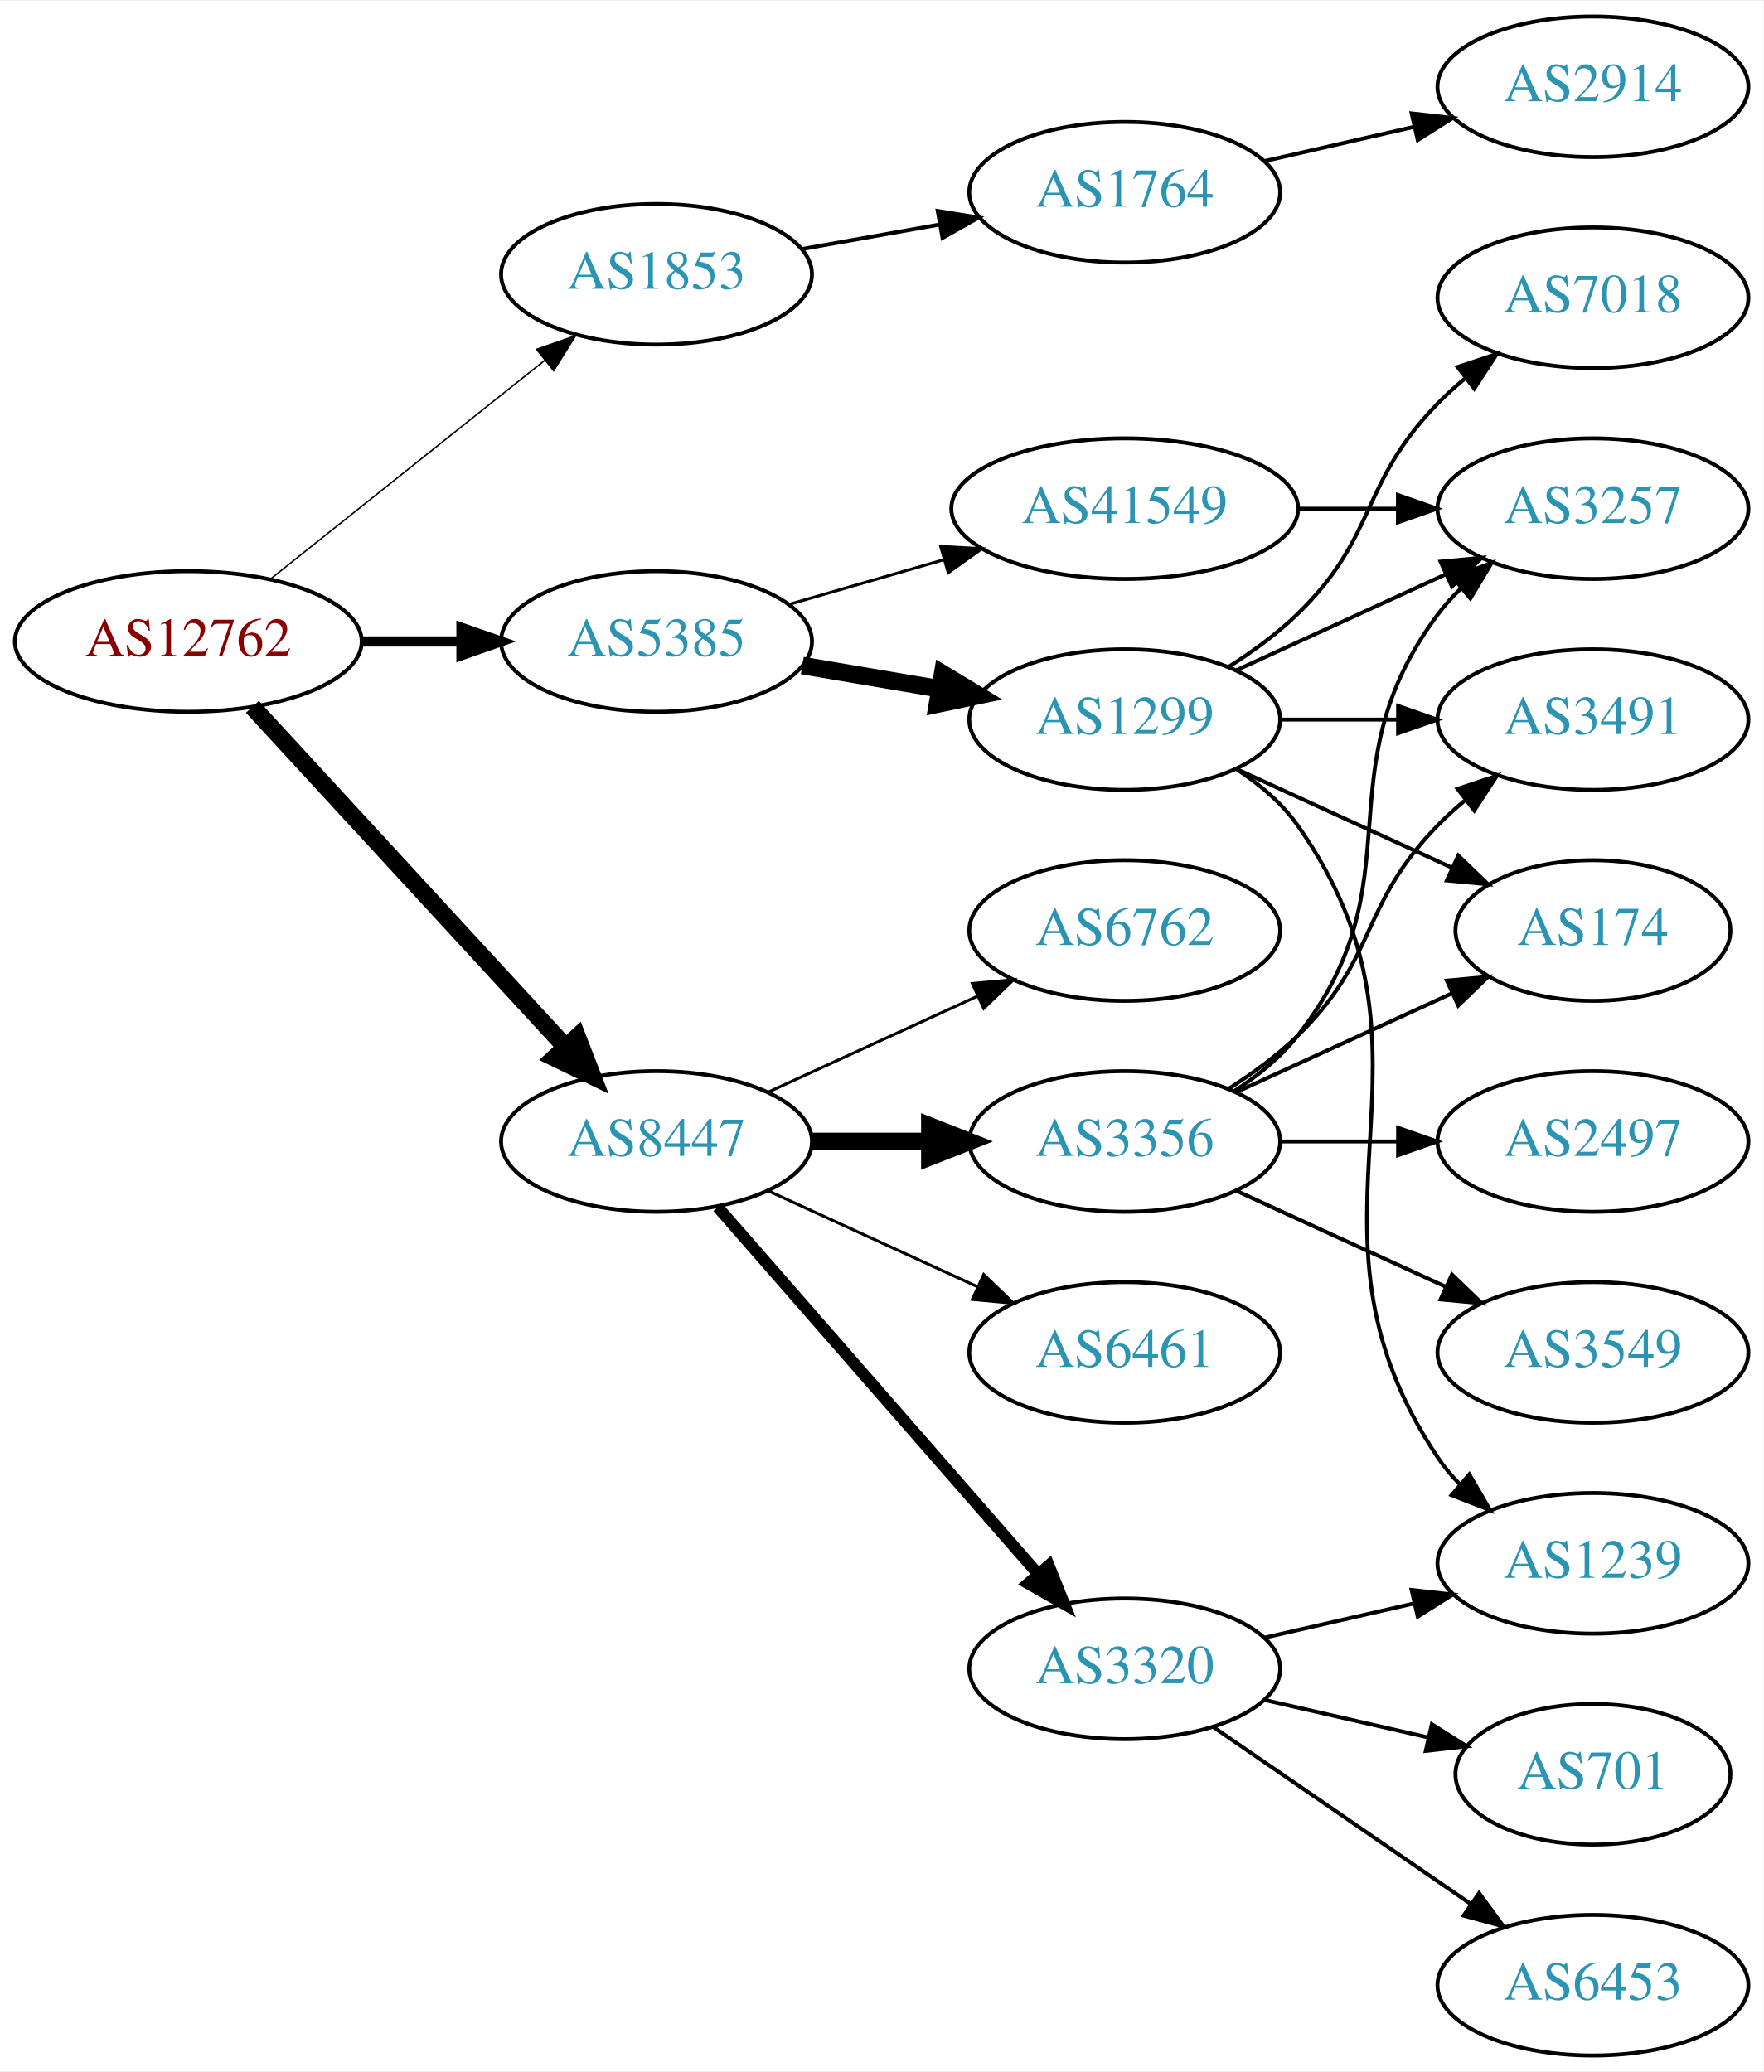
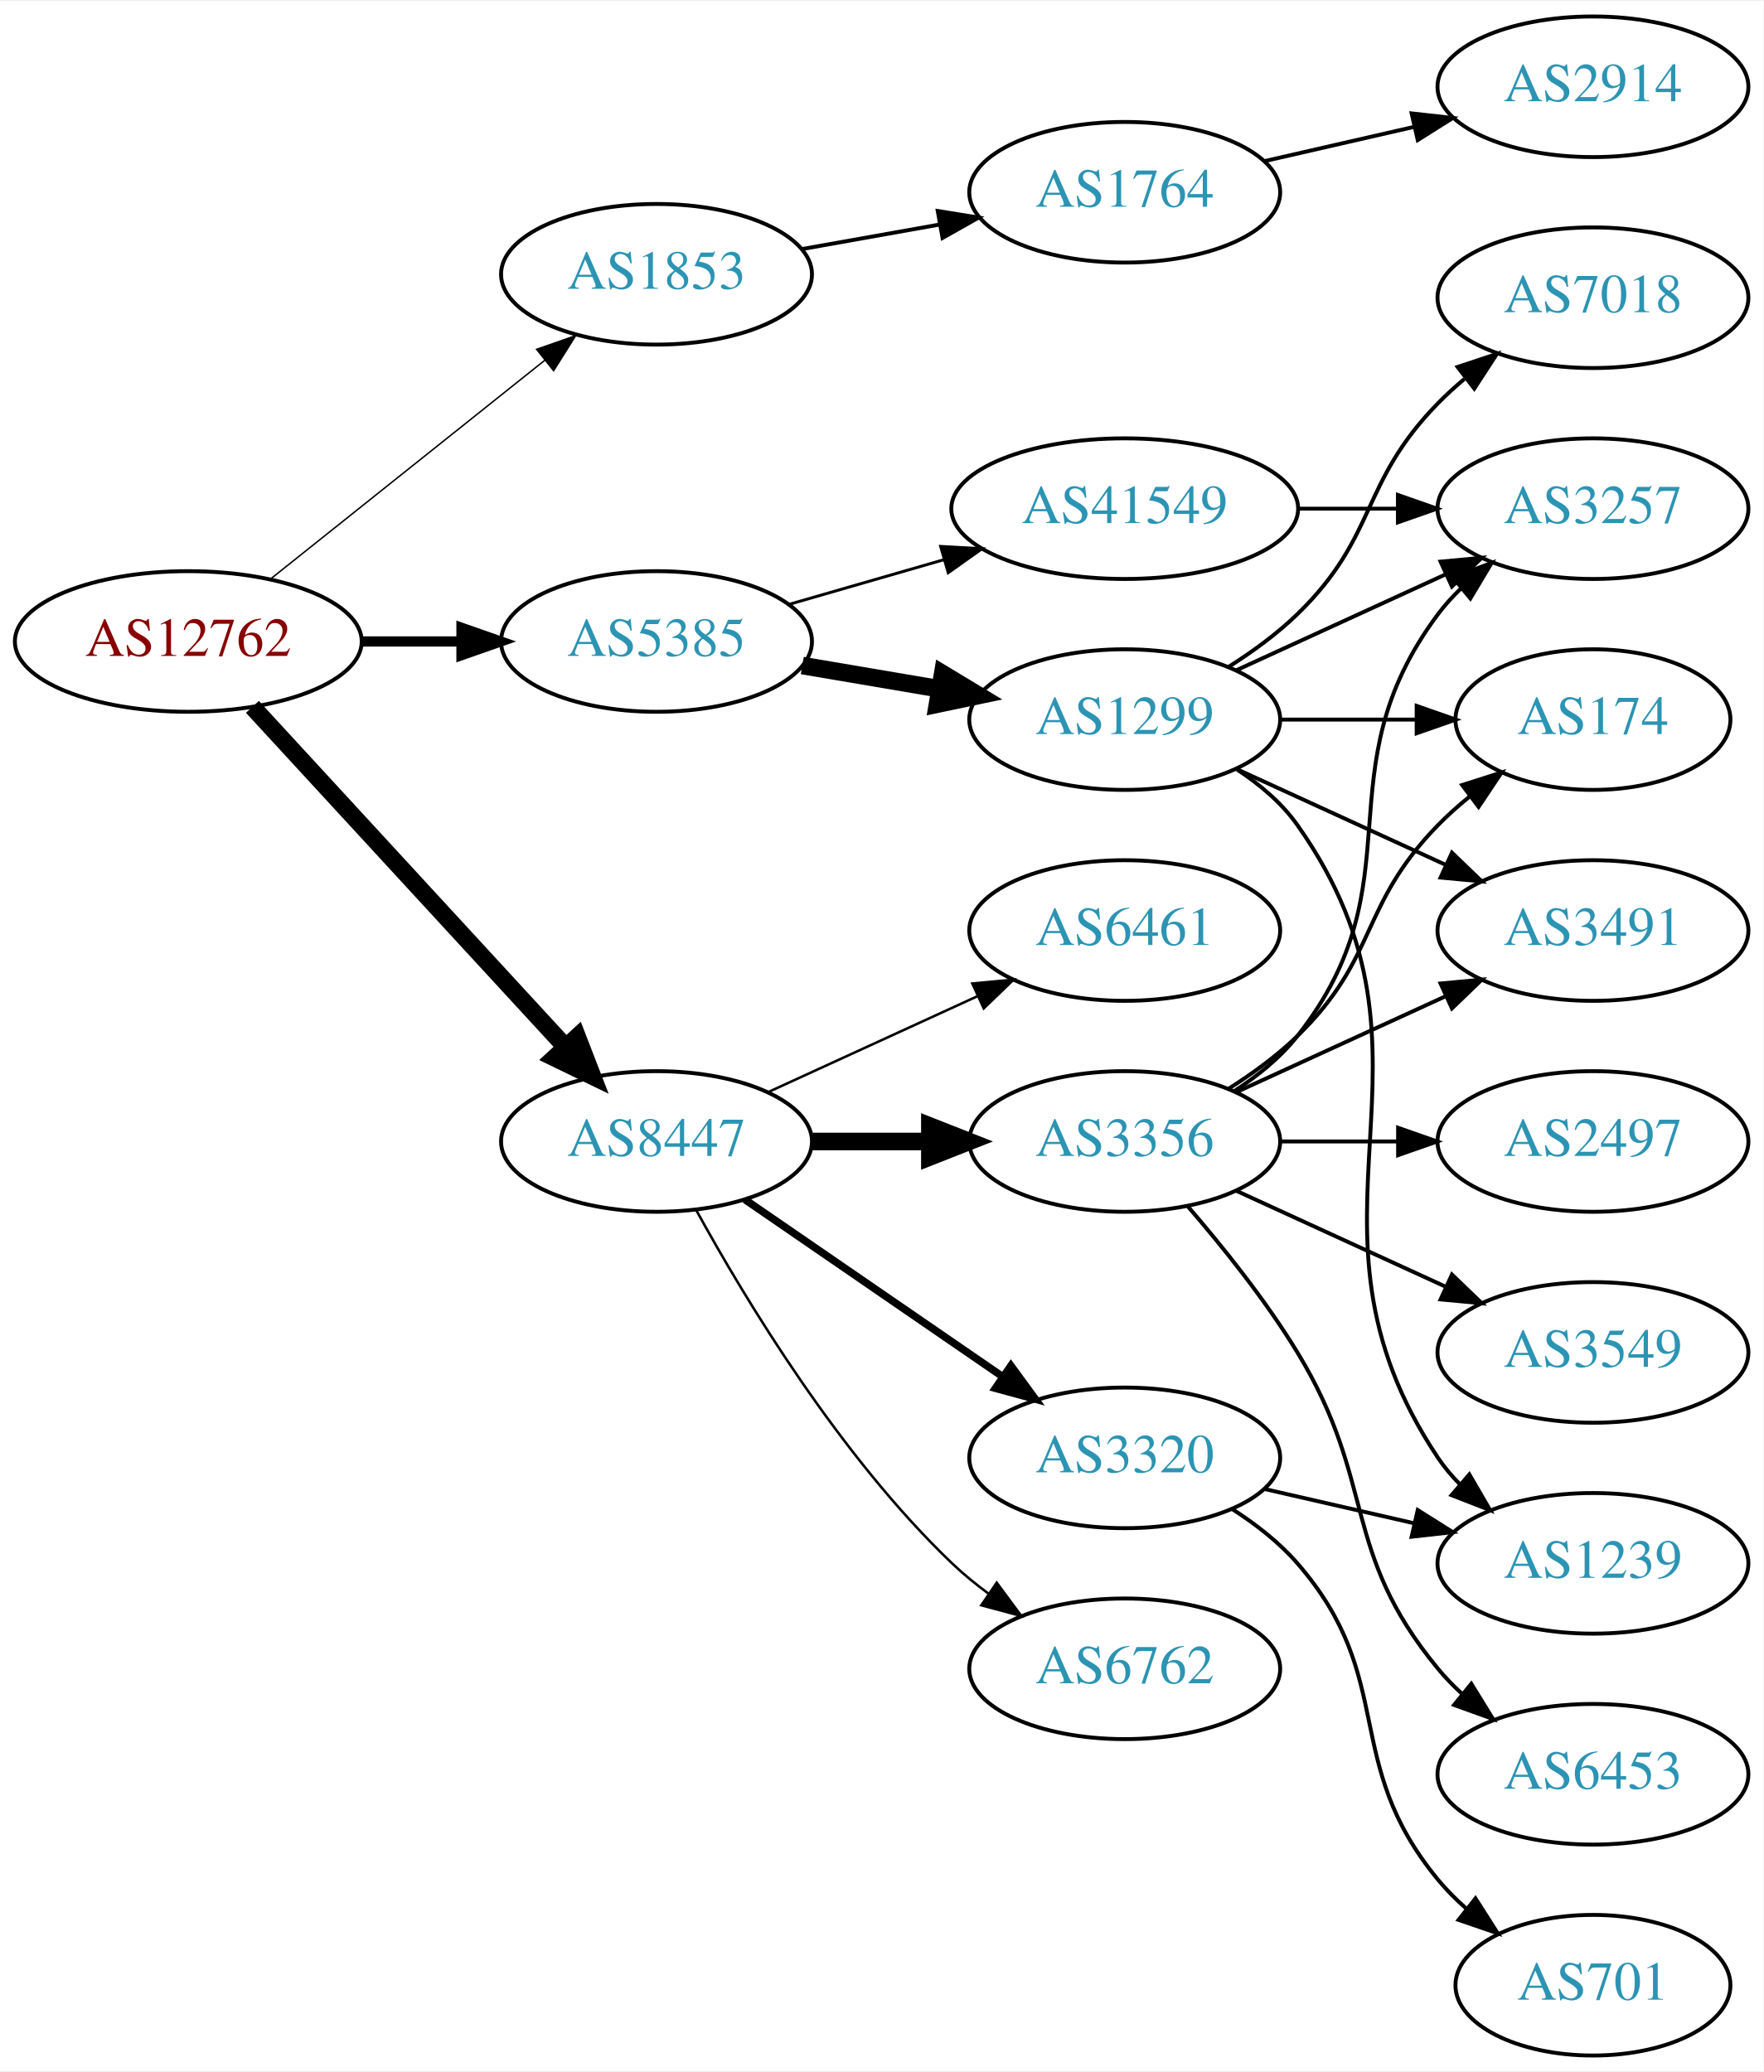
<svg xmlns="http://www.w3.org/2000/svg" xmlns:xlink="http://www.w3.org/1999/xlink" width="451pt" height="530pt" viewBox="0.00 0.00 451.37 530.00">
  <g id="graph0" class="graph" transform="scale(1 1) rotate(0) translate(4 526)">
    <polygon fill="white" stroke="none" points="-4,4 -4,-526 447.37,-526 447.37,4 -4,4" />
    <g id="node1" class="node">
      <g id="a_node1">
        <a xlink:href="/asn/12762" xlink:title="AS12762 ~ VTG-AT [AT]">
          <ellipse fill="#ffffff" stroke="black" cx="44.196" cy="-362" rx="44.393" ry="18" />
          <text text-anchor="middle" x="44.196" y="-358.3" font-family="Times,serif" font-size="14.00" fill="#880000">AS12762</text>
        </a>
      </g>
    </g>
    <g id="node2" class="node">
      <g id="a_node2">
        <a xlink:href="/asn/1853" xlink:title="AS1853 ~ ACOnet Backbone [AT]">
          <ellipse fill="#ffffff" stroke="black" cx="164.039" cy="-456" rx="39.794" ry="18" />
          <text text-anchor="middle" x="164.039" y="-452.3" font-family="Times,serif" font-size="14.00" fill="#2c94b3">AS1853</text>
        </a>
      </g>
    </g>
    <g id="edge1" class="edge">
      <path fill="none" stroke="black" stroke-width="0.375" d="M65.186,-377.946C84.518,-393.366 113.969,-416.859 135.512,-434.043" />
      <polygon fill="black" stroke="black" stroke-width="0.375" points="133.343,-436.79 143.343,-440.29 137.708,-431.318 133.343,-436.79" />
    </g>
    <g id="node3" class="node">
      <g id="a_node3">
        <a xlink:href="/asn/5385" xlink:title="AS5385 ~ Russmedia IT GmbH [AT]">
          <ellipse fill="#ffffff" stroke="black" cx="164.039" cy="-362" rx="39.794" ry="18" />
          <text text-anchor="middle" x="164.039" y="-358.3" font-family="Times,serif" font-size="14.00" fill="#2c94b3">AS5385</text>
        </a>
      </g>
    </g>
    <g id="edge2" class="edge">
      <path fill="none" stroke="black" stroke-width="2.625" d="M88.407,-362C96.72,-362 105.482,-362 113.965,-362" />
      <polygon fill="black" stroke="black" stroke-width="2.625" points="114.123,-365.5 124.123,-362 114.123,-358.5 114.123,-365.5" />
    </g>
    <g id="node4" class="node">
      <g id="a_node4">
        <a xlink:href="/asn/8447" xlink:title="AS8447 ~ A1 Telekom Austria AG [AT]">
          <ellipse fill="#ffffff" stroke="black" cx="164.039" cy="-234" rx="39.794" ry="18" />
          <text text-anchor="middle" x="164.039" y="-230.3" font-family="Times,serif" font-size="14.00" fill="#2c94b3">AS8447</text>
        </a>
      </g>
    </g>
    <g id="edge3" class="edge">
      <path fill="none" stroke="black" stroke-width="4.5" d="M60.602,-345.266C81.069,-323.035 117.364,-283.612 140.8,-258.155" />
      <polygon fill="black" stroke="black" stroke-width="4.5" points="143.753,-260.762 147.629,-250.738 137.959,-255.428 143.753,-260.762" />
    </g>
    <g id="node5" class="node">
      <g id="a_node5">
        <a xlink:href="/asn/1764" xlink:title="AS1764 ~ NEXTLAYER-AS [AT]">
          <ellipse fill="#ffffff" stroke="black" cx="283.881" cy="-477" rx="39.794" ry="18" />
          <text text-anchor="middle" x="283.881" y="-473.3" font-family="Times,serif" font-size="14.00" fill="#2c94b3">AS1764</text>
        </a>
      </g>
    </g>
    <g id="edge4" class="edge">
      <path fill="none" stroke="black" d="M201.357,-462.472C212.446,-464.448 224.793,-466.648 236.456,-468.727" />
      <polygon fill="black" stroke="black" points="236.021,-472.204 246.48,-470.513 237.249,-465.313 236.021,-472.204" />
    </g>
    <g id="node7" class="node">
      <g id="a_node7">
        <a xlink:href="/asn/1299" xlink:title="AS1299 ~ Telia Carrier [EU]">
          <ellipse fill="#ffffff" stroke="black" cx="283.881" cy="-342" rx="39.794" ry="18" />
          <text text-anchor="middle" x="283.881" y="-338.3" font-family="Times,serif" font-size="14.00" fill="#2c94b3">AS1299</text>
        </a>
      </g>
    </g>
    <g id="edge6" class="edge">
      <path fill="none" stroke="black" stroke-width="4.5" d="M201.357,-355.836C212.446,-353.954 224.793,-351.859 236.456,-349.879" />
      <polygon fill="black" stroke="black" stroke-width="4.5" points="237.28,-353.733 246.48,-348.178 235.962,-345.969 237.28,-353.733" />
    </g>
    <g id="node8" class="node">
      <g id="a_node8">
        <a xlink:href="/asn/41549" xlink:title="AS41549 ~ EWB-Cable-Network-AS [CH]">
          <ellipse fill="#ffffff" stroke="black" cx="283.881" cy="-396" rx="44.393" ry="18" />
          <text text-anchor="middle" x="283.881" y="-392.3" font-family="Times,serif" font-size="14.00" fill="#2c94b3">AS41549</text>
        </a>
      </g>
    </g>
    <g id="edge7" class="edge">
      <path fill="none" stroke="black" stroke-width="0.75" d="M197.864,-371.471C210.129,-375.01 224.285,-379.094 237.483,-382.902" />
      <polygon fill="black" stroke="black" stroke-width="0.75" points="236.764,-386.337 247.342,-385.746 238.704,-379.611 236.764,-386.337" />
    </g>
    <g id="node14" class="node">
      <g id="a_node14">
        <a xlink:href="/asn/3356" xlink:title="AS3356 ~ Level 3 Parent, LLC [US]">
          <ellipse fill="#ffffff" stroke="black" cx="283.881" cy="-234" rx="39.794" ry="18" />
          <text text-anchor="middle" x="283.881" y="-230.3" font-family="Times,serif" font-size="14.00" fill="#2c94b3">AS3356</text>
        </a>
      </g>
    </g>
    <g id="edge14" class="edge">
      <path fill="none" stroke="black" stroke-width="4.5" d="M203.951,-234C213.505,-234 223.854,-234 233.817,-234" />
      <polygon fill="black" stroke="black" stroke-width="4.5" points="234.009,-237.938 244.009,-234 234.009,-230.063 234.009,-237.938" />
    </g>
    <g id="node15" class="node">
      <g id="a_node15">
-         <a xlink:href="/asn/6461" xlink:title="AS6461 ~ ZAYO-6461 [US]">
-           <ellipse fill="#ffffff" stroke="black" cx="283.881" cy="-180" rx="39.794" ry="18" />
-           <text text-anchor="middle" x="283.881" y="-176.3" font-family="Times,serif" font-size="14.00" fill="#2c94b3">AS6461</text>
+         <a xlink:href="/asn/3320" xlink:title="AS3320 ~ DTAG [DE]">
+           <ellipse fill="#ffffff" stroke="black" cx="283.881" cy="-153" rx="39.794" ry="18" />
+           <text text-anchor="middle" x="283.881" y="-149.3" font-family="Times,serif" font-size="14.00" fill="#2c94b3">AS3320</text>
        </a>
      </g>
    </g>
    <g id="edge15" class="edge">
-       <path fill="none" stroke="black" stroke-width="0.75" d="M192.667,-221.339C208.624,-214.027 228.895,-204.739 246.178,-196.819" />
-       <polygon fill="black" stroke="black" stroke-width="0.75" points="247.793,-199.929 255.425,-192.581 244.876,-193.565 247.793,-199.929" />
+       <path fill="none" stroke="black" stroke-width="1.929" d="M186.653,-219.143C205.141,-206.435 231.955,-188.005 252.585,-173.825" />
+       <polygon fill="black" stroke="black" stroke-width="1.929" points="254.747,-176.586 261.005,-168.037 250.781,-170.817 254.747,-176.586" />
    </g>
    <g id="node16" class="node">
      <g id="a_node16">
-         <a xlink:href="/asn/3320" xlink:title="AS3320 ~ DTAG [DE]">
+         <a xlink:href="/asn/6762" xlink:title="AS6762 ~ TELECOM ITALIA SPARKLE S.p.A. [IT]">
          <ellipse fill="#ffffff" stroke="black" cx="283.881" cy="-99" rx="39.794" ry="18" />
-           <text text-anchor="middle" x="283.881" y="-95.3" font-family="Times,serif" font-size="14.00" fill="#2c94b3">AS3320</text>
+           <text text-anchor="middle" x="283.881" y="-95.3" font-family="Times,serif" font-size="14.00" fill="#2c94b3">AS6762</text>
        </a>
      </g>
    </g>
    <g id="edge16" class="edge">
-       <path fill="none" stroke="black" stroke-width="3" d="M179.725,-217.175C200.302,-193.603 237.839,-150.6 261.512,-123.48" />
-       <polygon fill="black" stroke="black" stroke-width="3" points="264.44,-125.448 268.38,-115.613 259.167,-120.845 264.44,-125.448" />
+       <path fill="none" stroke="black" stroke-width="0.643" d="M174.28,-216.287C186.825,-193.439 211.002,-153.389 239.685,-126 242.553,-123.261 245.742,-120.653 249.051,-118.215" />
+       <polygon fill="black" stroke="black" stroke-width="0.643" points="251.114,-121.044 257.411,-112.523 247.175,-115.258 251.114,-121.044" />
    </g>
    <g id="node17" class="node">
      <g id="a_node17">
-         <a xlink:href="/asn/6762" xlink:title="AS6762 ~ TELECOM ITALIA SPARKLE S.p.A. [IT]">
+         <a xlink:href="/asn/6461" xlink:title="AS6461 ~ ZAYO-6461 [US]">
          <ellipse fill="#ffffff" stroke="black" cx="283.881" cy="-288" rx="39.794" ry="18" />
-           <text text-anchor="middle" x="283.881" y="-284.3" font-family="Times,serif" font-size="14.00" fill="#2c94b3">AS6762</text>
+           <text text-anchor="middle" x="283.881" y="-284.3" font-family="Times,serif" font-size="14.00" fill="#2c94b3">AS6461</text>
        </a>
      </g>
    </g>
    <g id="edge17" class="edge">
-       <path fill="none" stroke="black" stroke-width="0.75" d="M192.667,-246.661C208.624,-253.973 228.895,-263.261 246.178,-271.181" />
-       <polygon fill="black" stroke="black" stroke-width="0.75" points="244.876,-274.435 255.425,-275.419 247.793,-268.071 244.876,-274.435" />
+       <path fill="none" stroke="black" stroke-width="0.643" d="M192.667,-246.661C208.624,-253.973 228.895,-263.261 246.178,-271.181" />
+       <polygon fill="black" stroke="black" stroke-width="0.643" points="244.876,-274.435 255.425,-275.419 247.793,-268.071 244.876,-274.435" />
    </g>
    <g id="node6" class="node">
      <g id="a_node6">
        <a xlink:href="/asn/2914" xlink:title="AS2914 ~ NTT America, Inc. [US]">
          <ellipse fill="#ffffff" stroke="black" cx="403.724" cy="-504" rx="39.794" ry="18" />
          <text text-anchor="middle" x="403.724" y="-500.3" font-family="Times,serif" font-size="14.00" fill="#2c94b3">AS2914</text>
        </a>
      </g>
    </g>
    <g id="edge5" class="edge">
      <path fill="none" stroke="black" d="M319.6,-484.955C331.6,-487.704 345.221,-490.825 357.914,-493.733" />
      <polygon fill="black" stroke="black" points="357.316,-497.187 367.845,-496.009 358.88,-490.364 357.316,-497.187" />
    </g>
    <g id="node9" class="node">
      <g id="a_node9">
-         <a xlink:href="/asn/174" xlink:title="AS174 ~ Cogent Communications [US]">
-           <ellipse fill="#ffffff" stroke="black" cx="403.724" cy="-288" rx="35.194" ry="18" />
-           <text text-anchor="middle" x="403.724" y="-284.3" font-family="Times,serif" font-size="14.00" fill="#2c94b3">AS174</text>
+         <a xlink:href="/asn/3491" xlink:title="AS3491 ~ PCCW Global, Inc. [US]">
+           <ellipse fill="#ffffff" stroke="black" cx="403.724" cy="-288" rx="39.794" ry="18" />
+           <text text-anchor="middle" x="403.724" y="-284.3" font-family="Times,serif" font-size="14.00" fill="#2c94b3">AS3491</text>
        </a>
      </g>
    </g>
    <g id="edge8" class="edge">
-       <path fill="none" stroke="black" d="M312.51,-329.339C328.926,-321.817 349.908,-312.202 367.505,-304.139" />
-       <polygon fill="black" stroke="black" points="369.249,-307.189 376.882,-299.842 366.333,-300.826 369.249,-307.189" />
+       <path fill="none" stroke="black" d="M312.51,-329.339C328.467,-322.027 348.738,-312.739 366.02,-304.819" />
+       <polygon fill="black" stroke="black" points="367.635,-307.929 375.268,-300.581 364.719,-301.565 367.635,-307.929" />
    </g>
    <g id="node10" class="node">
      <g id="a_node10">
-         <a xlink:href="/asn/3257" xlink:title="AS3257 ~ GTT [DE]">
-           <ellipse fill="#ffffff" stroke="black" cx="403.724" cy="-396" rx="39.794" ry="18" />
-           <text text-anchor="middle" x="403.724" y="-392.3" font-family="Times,serif" font-size="14.00" fill="#2c94b3">AS3257</text>
+         <a xlink:href="/asn/1239" xlink:title="AS1239 ~ Sprint [US]">
+           <ellipse fill="#ffffff" stroke="black" cx="403.724" cy="-126" rx="39.794" ry="18" />
+           <text text-anchor="middle" x="403.724" y="-122.3" font-family="Times,serif" font-size="14.00" fill="#2c94b3">AS1239</text>
        </a>
      </g>
    </g>
    <g id="edge9" class="edge">
-       <path fill="none" stroke="black" d="M312.51,-354.661C328.467,-361.973 348.738,-371.261 366.02,-379.181" />
-       <polygon fill="black" stroke="black" points="364.719,-382.435 375.268,-383.419 367.635,-376.071 364.719,-382.435" />
+       <path fill="none" stroke="black" d="M312.715,-329.162C318.529,-325.339 324.095,-320.633 328.077,-315 370.656,-254.775 323.053,-214.294 364.077,-153 365.699,-150.577 367.618,-148.305 369.72,-146.19" />
+       <polygon fill="black" stroke="black" points="372.087,-148.771 377.405,-139.607 367.533,-143.454 372.087,-148.771" />
    </g>
    <g id="node11" class="node">
      <g id="a_node11">
        <a xlink:href="/asn/7018" xlink:title="AS7018 ~ AT&amp;T Services, Inc. [US]">
          <ellipse fill="#ffffff" stroke="black" cx="403.724" cy="-450" rx="39.794" ry="18" />
          <text text-anchor="middle" x="403.724" y="-446.3" font-family="Times,serif" font-size="14.00" fill="#2c94b3">AS7018</text>
        </a>
      </g>
    </g>
    <g id="edge10" class="edge">
      <path fill="none" stroke="black" d="M310.41,-355.462C316.573,-359.362 322.875,-363.948 328.077,-369 348.771,-389.094 343.905,-402.383 364.077,-423 366.17,-425.139 368.453,-427.218 370.83,-429.21" />
      <polygon fill="black" stroke="black" points="369.074,-432.275 379.13,-435.611 373.349,-426.732 369.074,-432.275" />
    </g>
    <g id="node12" class="node">
      <g id="a_node12">
-         <a xlink:href="/asn/3491" xlink:title="AS3491 ~ PCCW Global, Inc. [US]">
-           <ellipse fill="#ffffff" stroke="black" cx="403.724" cy="-342" rx="39.794" ry="18" />
-           <text text-anchor="middle" x="403.724" y="-338.3" font-family="Times,serif" font-size="14.00" fill="#2c94b3">AS3491</text>
+         <a xlink:href="/asn/174" xlink:title="AS174 ~ Cogent Communications [US]">
+           <ellipse fill="#ffffff" stroke="black" cx="403.724" cy="-342" rx="35.194" ry="18" />
+           <text text-anchor="middle" x="403.724" y="-338.3" font-family="Times,serif" font-size="14.00" fill="#2c94b3">AS174</text>
        </a>
      </g>
    </g>
    <g id="edge11" class="edge">
-       <path fill="none" stroke="black" d="M323.794,-342C333.347,-342 343.697,-342 353.659,-342" />
-       <polygon fill="black" stroke="black" points="353.852,-345.5 363.852,-342 353.852,-338.5 353.852,-345.5" />
+       <path fill="none" stroke="black" d="M323.794,-342C334.881,-342 347.04,-342 358.422,-342" />
+       <polygon fill="black" stroke="black" points="358.604,-345.5 368.604,-342 358.604,-338.5 358.604,-345.5" />
    </g>
    <g id="node13" class="node">
      <g id="a_node13">
-         <a xlink:href="/asn/1239" xlink:title="AS1239 ~ Sprint [US]">
-           <ellipse fill="#ffffff" stroke="black" cx="403.724" cy="-126" rx="39.794" ry="18" />
-           <text text-anchor="middle" x="403.724" y="-122.3" font-family="Times,serif" font-size="14.00" fill="#2c94b3">AS1239</text>
+         <a xlink:href="/asn/3257" xlink:title="AS3257 ~ GTT [DE]">
+           <ellipse fill="#ffffff" stroke="black" cx="403.724" cy="-396" rx="39.794" ry="18" />
+           <text text-anchor="middle" x="403.724" y="-392.3" font-family="Times,serif" font-size="14.00" fill="#2c94b3">AS3257</text>
        </a>
      </g>
    </g>
    <g id="edge12" class="edge">
-       <path fill="none" stroke="black" d="M312.715,-329.162C318.529,-325.339 324.095,-320.633 328.077,-315 370.656,-254.775 323.053,-214.294 364.077,-153 365.699,-150.577 367.618,-148.305 369.72,-146.19" />
-       <polygon fill="black" stroke="black" points="372.087,-148.771 377.405,-139.607 367.533,-143.454 372.087,-148.771" />
+       <path fill="none" stroke="black" d="M312.51,-354.661C328.467,-361.973 348.738,-371.261 366.02,-379.181" />
+       <polygon fill="black" stroke="black" points="364.719,-382.435 375.268,-383.419 367.635,-376.071 364.719,-382.435" />
    </g>
    <g id="edge13" class="edge">
      <path fill="none" stroke="black" d="M328.092,-396C336.405,-396 345.168,-396 353.65,-396" />
      <polygon fill="black" stroke="black" points="353.809,-399.5 363.809,-396 353.809,-392.5 353.809,-399.5" />
    </g>
-     <g id="edge20" class="edge">
-       <path fill="none" stroke="black" d="M312.51,-246.661C328.926,-254.183 349.908,-263.798 367.505,-271.861" />
-       <polygon fill="black" stroke="black" points="366.333,-275.174 376.882,-276.158 369.249,-268.811 366.333,-275.174" />
-     </g>
-     <g id="edge21" class="edge">
+     <g id="edge18" class="edge">
+       <path fill="none" stroke="black" d="M312.51,-246.661C328.467,-253.973 348.738,-263.261 366.02,-271.181" />
+       <polygon fill="black" stroke="black" points="364.719,-274.435 375.268,-275.419 367.635,-268.071 364.719,-274.435" />
+     </g>
+     <g id="edge23" class="edge">
+       <path fill="none" stroke="black" d="M310.41,-247.462C316.573,-251.362 322.875,-255.948 328.077,-261 348.771,-281.094 343.905,-294.383 364.077,-315 366.556,-317.534 369.303,-319.983 372.156,-322.304" />
+       <polygon fill="black" stroke="black" points="370.247,-325.248 380.341,-328.468 374.458,-319.657 370.247,-325.248" />
+     </g>
+     <g id="edge22" class="edge">
      <path fill="none" stroke="black" d="M311.853,-246.855C317.841,-250.72 323.701,-255.441 328.077,-261 359.376,-300.754 333.806,-328.458 364.077,-369 365.822,-371.336 367.829,-373.545 369.992,-375.617" />
      <polygon fill="black" stroke="black" points="367.87,-378.405 377.793,-382.118 372.352,-373.027 367.87,-378.405" />
-     </g>
-     <g id="edge22" class="edge">
-       <path fill="none" stroke="black" d="M310.41,-247.462C316.573,-251.362 322.875,-255.948 328.077,-261 348.771,-281.094 343.905,-294.383 364.077,-315 366.17,-317.139 368.453,-319.218 370.83,-321.21" />
-       <polygon fill="black" stroke="black" points="369.074,-324.275 379.13,-327.611 373.349,-318.732 369.074,-324.275" />
    </g>
    <g id="node18" class="node">
      <g id="a_node18">
        <a xlink:href="/asn/2497" xlink:title="AS2497 ~ Internet Initiative Japan Inc. [JP]">
          <ellipse fill="#ffffff" stroke="black" cx="403.724" cy="-234" rx="39.794" ry="18" />
          <text text-anchor="middle" x="403.724" y="-230.3" font-family="Times,serif" font-size="14.00" fill="#2c94b3">AS2497</text>
        </a>
      </g>
    </g>
-     <g id="edge18" class="edge">
+     <g id="edge19" class="edge">
      <path fill="none" stroke="black" d="M323.794,-234C333.347,-234 343.697,-234 353.659,-234" />
      <polygon fill="black" stroke="black" points="353.852,-237.5 363.852,-234 353.852,-230.5 353.852,-237.5" />
    </g>
    <g id="node19" class="node">
      <g id="a_node19">
        <a xlink:href="/asn/3549" xlink:title="AS3549 ~ Level 3 Parent, LLC [US]">
          <ellipse fill="#ffffff" stroke="black" cx="403.724" cy="-180" rx="39.794" ry="18" />
          <text text-anchor="middle" x="403.724" y="-176.3" font-family="Times,serif" font-size="14.00" fill="#2c94b3">AS3549</text>
        </a>
      </g>
    </g>
-     <g id="edge19" class="edge">
+     <g id="edge20" class="edge">
      <path fill="none" stroke="black" d="M312.51,-221.339C328.467,-214.027 348.738,-204.739 366.02,-196.819" />
      <polygon fill="black" stroke="black" points="367.635,-199.929 375.268,-192.581 364.719,-193.565 367.635,-199.929" />
    </g>
-     <g id="edge24" class="edge">
-       <path fill="none" stroke="black" d="M319.6,-106.955C331.6,-109.704 345.221,-112.825 357.914,-115.733" />
-       <polygon fill="black" stroke="black" points="357.316,-119.187 367.845,-118.009 358.88,-112.364 357.316,-119.187" />
-     </g>
    <g id="node20" class="node">
      <g id="a_node20">
-         <a xlink:href="/asn/701" xlink:title="AS701 ~ UUNET [US]">
-           <ellipse fill="#ffffff" stroke="black" cx="403.724" cy="-72" rx="35.194" ry="18" />
-           <text text-anchor="middle" x="403.724" y="-68.3" font-family="Times,serif" font-size="14.00" fill="#2c94b3">AS701</text>
-         </a>
-       </g>
-     </g>
-     <g id="edge23" class="edge">
-       <path fill="none" stroke="black" d="M319.6,-91.045C332.693,-88.045 347.715,-84.603 361.356,-81.478" />
-       <polygon fill="black" stroke="black" points="362.497,-84.807 371.463,-79.162 360.934,-77.984 362.497,-84.807" />
+         <a xlink:href="/asn/6453" xlink:title="AS6453 ~ TATA COMMUNICATIONS (AMERICA) INC [US]">
+           <ellipse fill="#ffffff" stroke="black" cx="403.724" cy="-72" rx="39.794" ry="18" />
+           <text text-anchor="middle" x="403.724" y="-68.3" font-family="Times,serif" font-size="14.00" fill="#2c94b3">AS6453</text>
+         </a>
+       </g>
+     </g>
+     <g id="edge21" class="edge">
+       <path fill="none" stroke="black" d="M300.079,-217.323C308.954,-207.051 319.967,-193.334 328.077,-180 348.55,-146.342 339.013,-129.394 364.077,-99 365.932,-96.751 368.02,-94.604 370.238,-92.576" />
+       <polygon fill="black" stroke="black" points="372.587,-95.177 378.143,-86.156 368.174,-89.744 372.587,-95.177" />
+     </g>
+     <g id="edge24" class="edge">
+       <path fill="none" stroke="black" d="M319.6,-145.045C331.6,-142.296 345.221,-139.175 357.914,-136.267" />
+       <polygon fill="black" stroke="black" points="358.88,-139.636 367.845,-133.991 357.316,-132.813 358.88,-139.636" />
    </g>
    <g id="node21" class="node">
      <g id="a_node21">
-         <a xlink:href="/asn/6453" xlink:title="AS6453 ~ TATA COMMUNICATIONS (AMERICA) INC [US]">
-           <ellipse fill="#ffffff" stroke="black" cx="403.724" cy="-18" rx="39.794" ry="18" />
-           <text text-anchor="middle" x="403.724" y="-14.3" font-family="Times,serif" font-size="14.00" fill="#2c94b3">AS6453</text>
+         <a xlink:href="/asn/701" xlink:title="AS701 ~ UUNET [US]">
+           <ellipse fill="#ffffff" stroke="black" cx="403.724" cy="-18" rx="35.194" ry="18" />
+           <text text-anchor="middle" x="403.724" y="-14.3" font-family="Times,serif" font-size="14.00" fill="#2c94b3">AS701</text>
        </a>
      </g>
    </g>
    <g id="edge25" class="edge">
-       <path fill="none" stroke="black" d="M306.495,-84.143C324.984,-71.435 351.798,-53.005 372.427,-38.825" />
-       <polygon fill="black" stroke="black" points="374.589,-41.586 380.848,-33.037 370.624,-35.817 374.589,-41.586" />
+       <path fill="none" stroke="black" d="M311.48,-139.836C317.48,-135.981 323.438,-131.341 328.077,-126 353.911,-96.258 339.013,-75.394 364.077,-45 366.212,-42.411 368.655,-39.959 371.251,-37.666" />
+       <polygon fill="black" stroke="black" points="373.66,-40.224 379.35,-31.288 369.329,-34.725 373.66,-40.224" />
    </g>
  </g>
</svg>
